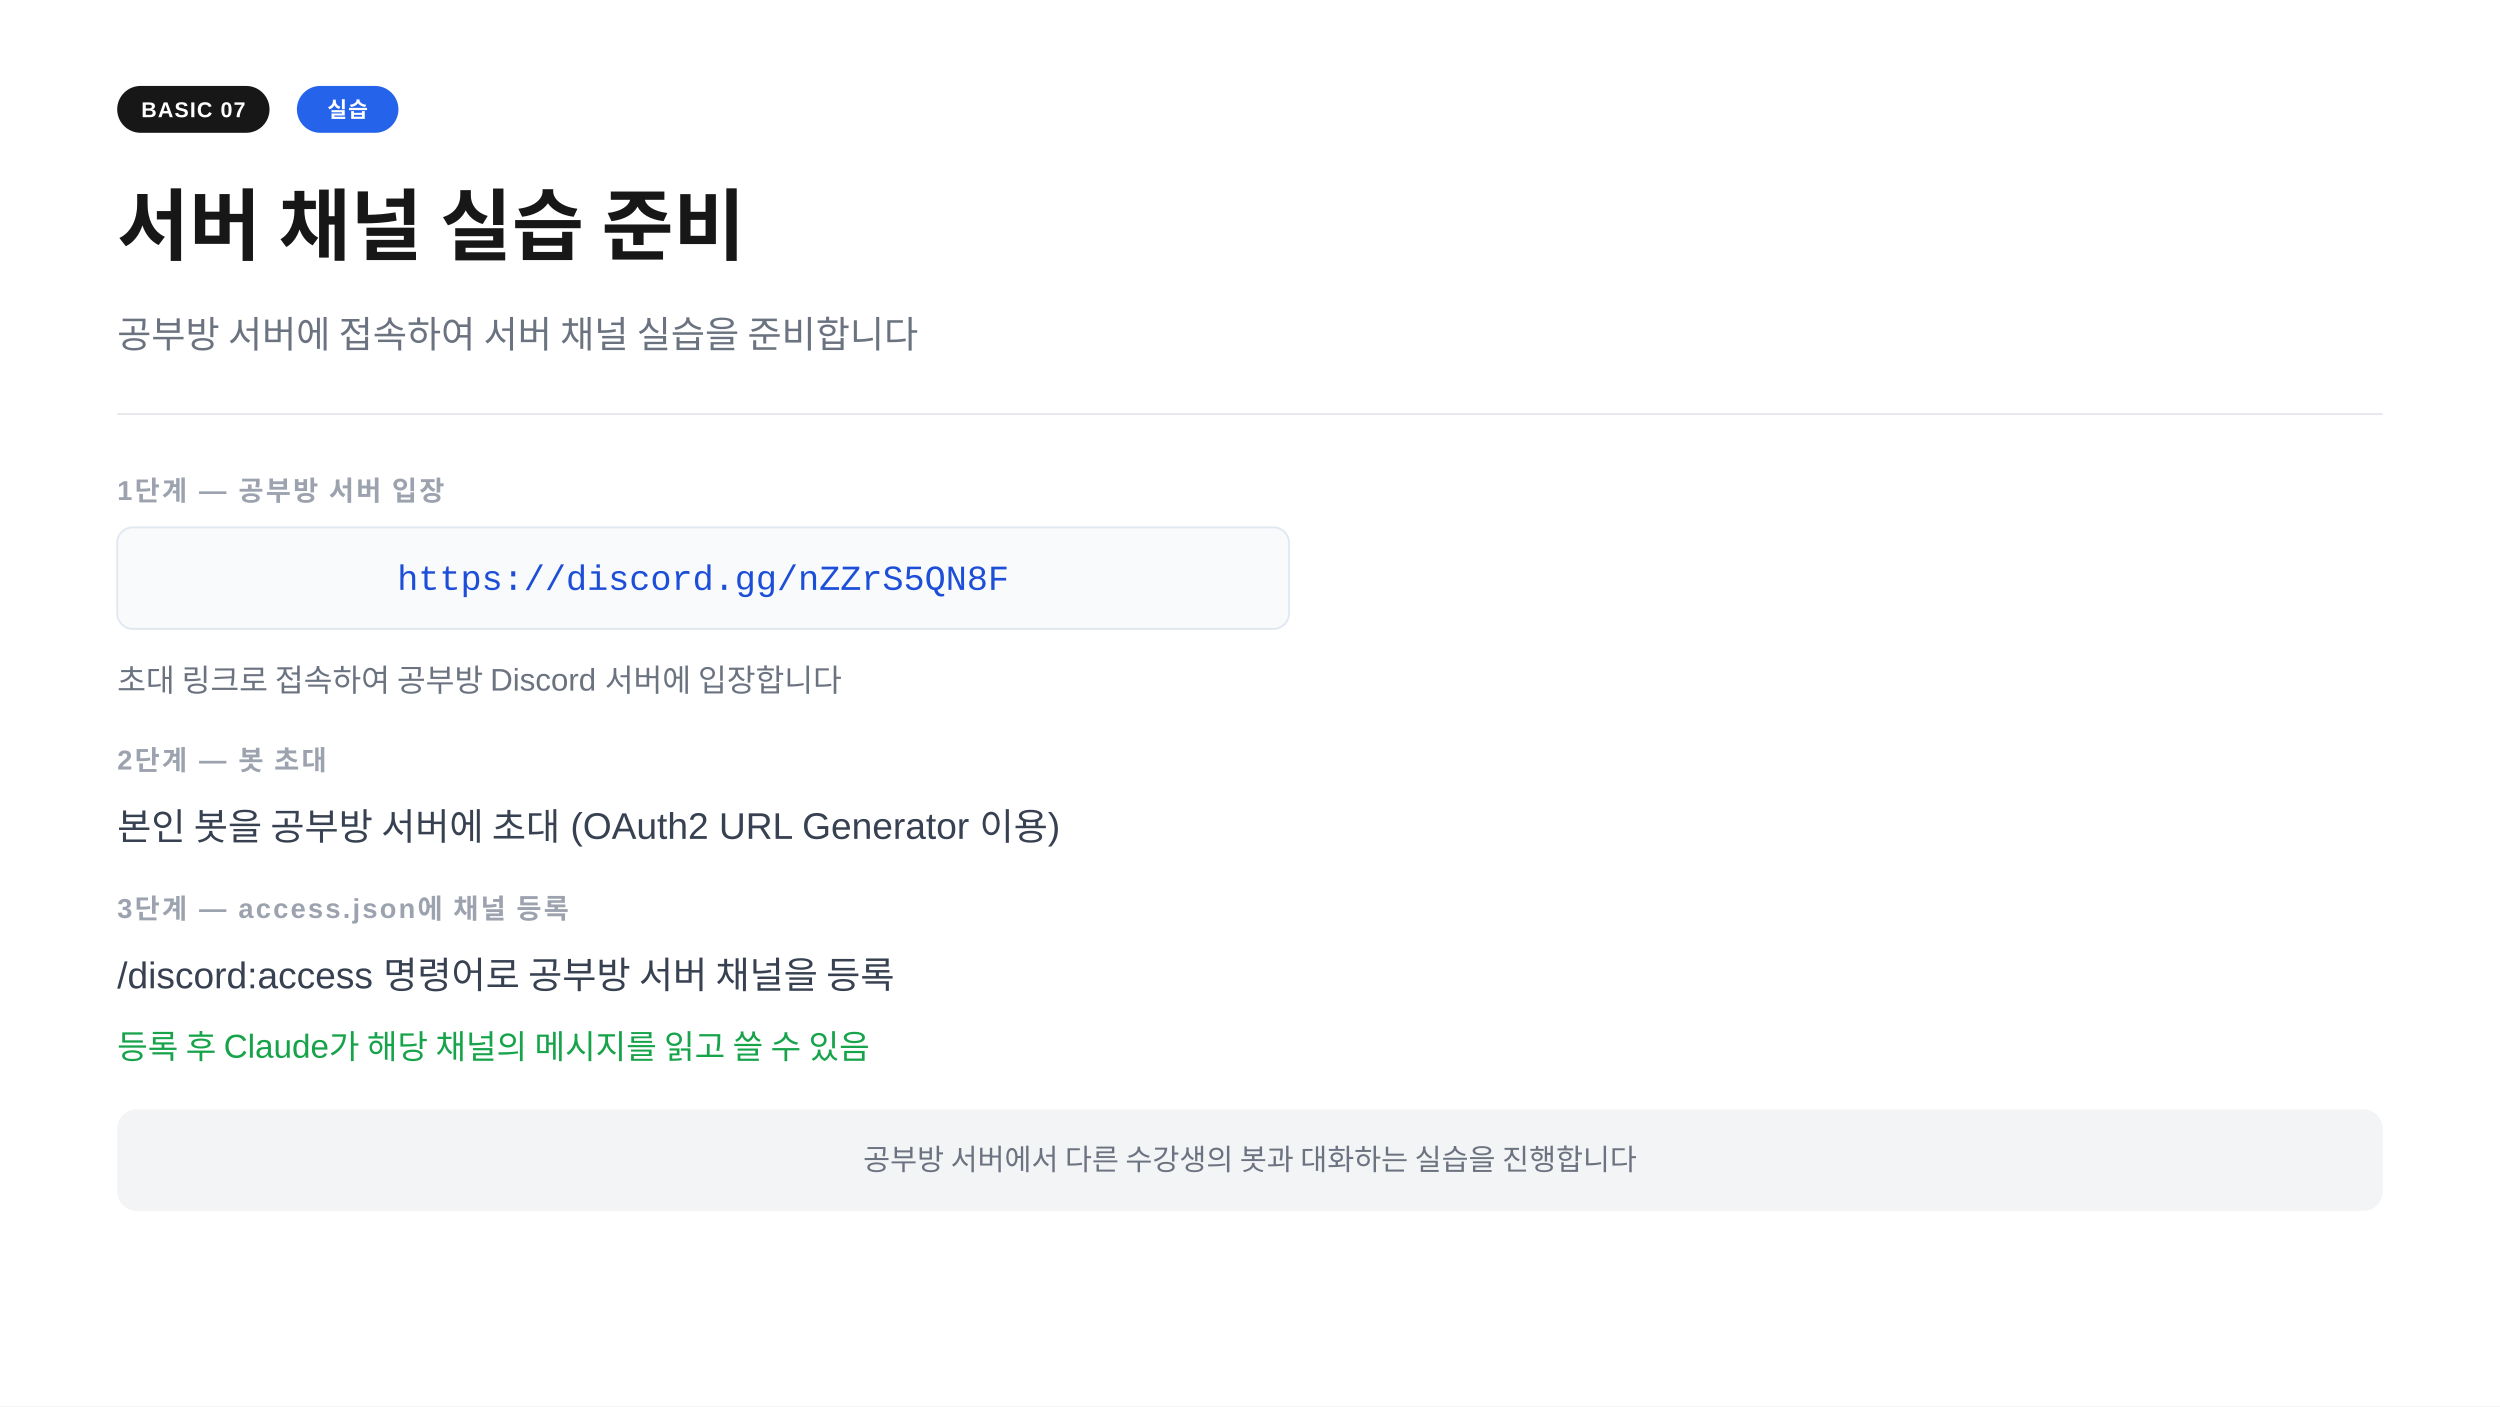
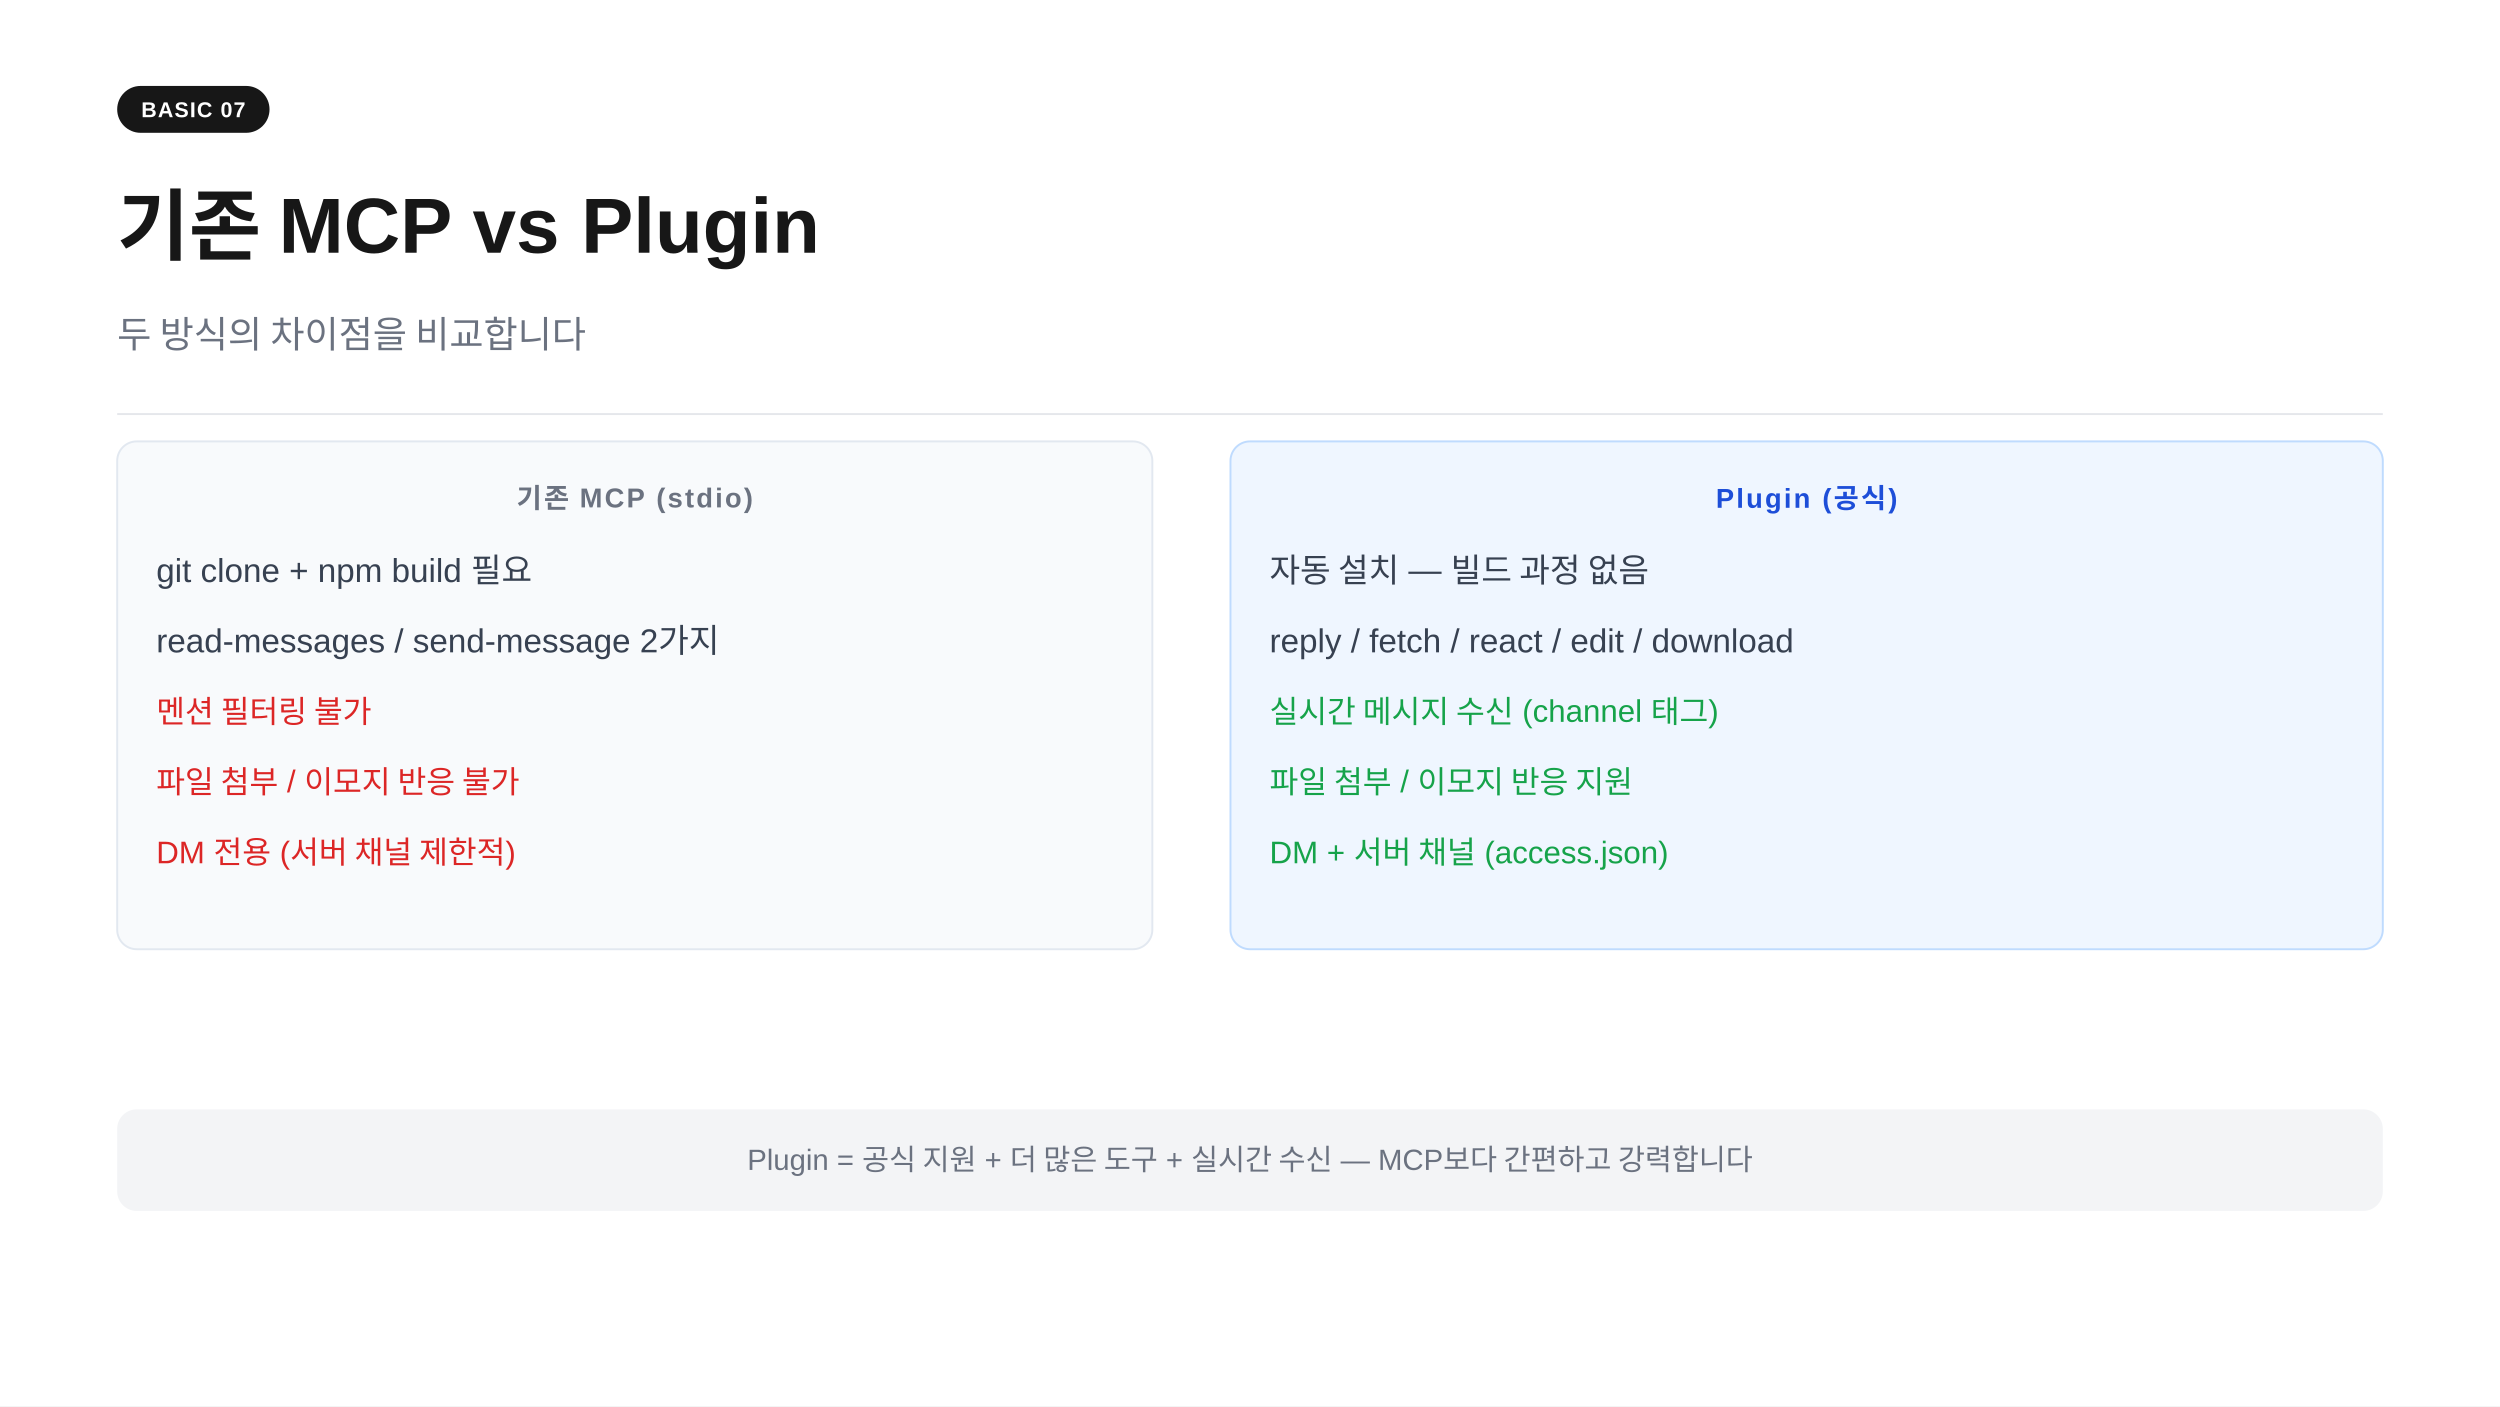
<svg xmlns="http://www.w3.org/2000/svg" width="1280" height="720" viewBox="0 0 1280 720">
  <rect width="1280" height="720" fill="#ffffff" />
  <rect x="60" y="44" width="78" height="24" rx="12" fill="#171717" />
  <text x="99" y="60" text-anchor="middle" font-family="-apple-system,BlinkMacSystemFont,'Segoe UI',Arial,sans-serif" font-size="11" font-weight="700" fill="#ffffff" letter-spacing="0.05em">BASIC 07</text>
-   <rect x="152" y="44" width="52" height="24" rx="12" fill="#2563eb" />
-   <text x="178" y="60" text-anchor="middle" font-family="-apple-system,BlinkMacSystemFont,'Segoe UI',Arial,sans-serif" font-size="11" font-weight="700" fill="#ffffff" letter-spacing="0.05em">실습</text>
-   <text x="60" y="130" font-family="-apple-system,BlinkMacSystemFont,'Segoe UI',Arial,sans-serif" font-size="40" font-weight="700" fill="#171717">서버 채널 실습 준비</text>
-   <text x="60" y="178" font-family="-apple-system,BlinkMacSystemFont,'Segoe UI',Arial,sans-serif" font-size="19" fill="#6b7280">공부방 서버에 접속하여 서버 채널 실습을 준비합니다</text>
+   <text x="60" y="130" font-family="-apple-system,BlinkMacSystemFont,'Segoe UI',Arial,sans-serif" font-size="40" font-weight="700" fill="#171717">기존 MCP vs Plugin</text>
+   <text x="60" y="178" font-family="-apple-system,BlinkMacSystemFont,'Segoe UI',Arial,sans-serif" font-size="19" fill="#6b7280">두 방식의 차이점을 비교합니다</text>
  <line x1="60" y1="212" x2="1220" y2="212" stroke="#e5e7eb" stroke-width="1" />
-   <text x="60" y="256" font-family="-apple-system,BlinkMacSystemFont,'Segoe UI',Arial,sans-serif" font-size="14" font-weight="600" fill="#9ca3af" letter-spacing="0.08em">1단계  —  공부방 서버 입장</text>
-   <rect x="60" y="270" width="600" height="52" rx="8" fill="#f8fafc" stroke="#e2e8f0" stroke-width="1" />
-   <text x="360" y="302" text-anchor="middle" font-family="'Courier New',Courier,monospace" font-size="18" fill="#1d4ed8">https://discord.gg/nZZrS5QN8F</text>
-   <text x="60" y="354" font-family="-apple-system,BlinkMacSystemFont,'Segoe UI',Arial,sans-serif" font-size="16" fill="#6b7280">초대 링크로 접속하여 공부방 Discord 서버에 입장합니다</text>
-   <text x="60" y="394" font-family="-apple-system,BlinkMacSystemFont,'Segoe UI',Arial,sans-serif" font-size="14" font-weight="600" fill="#9ca3af" letter-spacing="0.08em">2단계  —  봇 초대</text>
-   <text x="60" y="430" font-family="-apple-system,BlinkMacSystemFont,'Segoe UI',Arial,sans-serif" font-size="19" fill="#374151">본인 봇을 공부방 서버에 초대  (OAuth2 URL Generator 이용)</text>
-   <text x="60" y="470" font-family="-apple-system,BlinkMacSystemFont,'Segoe UI',Arial,sans-serif" font-size="14" font-weight="600" fill="#9ca3af" letter-spacing="0.08em">3단계  —  access.json에 채널 등록</text>
-   <text x="60" y="506" font-family="-apple-system,BlinkMacSystemFont,'Segoe UI',Arial,sans-serif" font-size="19" fill="#374151">/discord:access 명령어로 공부방 서버 채널을 등록</text>
-   <text x="60" y="542" font-family="-apple-system,BlinkMacSystemFont,'Segoe UI',Arial,sans-serif" font-size="17" fill="#16a34a">등록 후 Claude가 해당 채널의 메시지를 읽고 쓸 수 있음</text>
+   <rect x="60" y="226" width="530" height="260" rx="10" fill="#f8fafc" stroke="#e2e8f0" stroke-width="1" />
+   <text x="325" y="260" text-anchor="middle" font-family="-apple-system,BlinkMacSystemFont,'Segoe UI',Arial,sans-serif" font-size="14" font-weight="700" fill="#6b7280" letter-spacing="0.08em">기존 MCP (stdio)</text>
+   <text x="80" y="298" font-family="-apple-system,BlinkMacSystemFont,'Segoe UI',Arial,sans-serif" font-size="17" fill="#374151">git clone + npm build 필요</text>
+   <text x="80" y="334" font-family="-apple-system,BlinkMacSystemFont,'Segoe UI',Arial,sans-serif" font-size="17" fill="#374151">read-messages / send-message 2가지</text>
+   <text x="80" y="370" font-family="-apple-system,BlinkMacSystemFont,'Segoe UI',Arial,sans-serif" font-size="16" fill="#dc2626">멘션 필터링 불가</text>
+   <text x="80" y="406" font-family="-apple-system,BlinkMacSystemFont,'Segoe UI',Arial,sans-serif" font-size="16" fill="#dc2626">파일 첨부 / 이모지 반응 불가</text>
+   <text x="80" y="442" font-family="-apple-system,BlinkMacSystemFont,'Segoe UI',Arial,sans-serif" font-size="16" fill="#dc2626">DM 전용 (서버 채널 제한적)</text>
+   <rect x="630" y="226" width="590" height="260" rx="10" fill="#eff6ff" stroke="#bfdbfe" stroke-width="1" />
+   <text x="925" y="260" text-anchor="middle" font-family="-apple-system,BlinkMacSystemFont,'Segoe UI',Arial,sans-serif" font-size="14" font-weight="700" fill="#1d4ed8" letter-spacing="0.08em">Plugin (공식)</text>
+   <text x="650" y="298" font-family="-apple-system,BlinkMacSystemFont,'Segoe UI',Arial,sans-serif" font-size="17" fill="#374151">자동 설치  —  빌드 과정 없음</text>
+   <text x="650" y="334" font-family="-apple-system,BlinkMacSystemFont,'Segoe UI',Arial,sans-serif" font-size="17" fill="#374151">reply / fetch / react / edit / download</text>
+   <text x="650" y="370" font-family="-apple-system,BlinkMacSystemFont,'Segoe UI',Arial,sans-serif" font-size="16" fill="#16a34a">실시간 메시지 수신 (channel 태그)</text>
+   <text x="650" y="406" font-family="-apple-system,BlinkMacSystemFont,'Segoe UI',Arial,sans-serif" font-size="16" fill="#16a34a">파일 첨부 / 이모지 반응 지원</text>
+   <text x="650" y="442" font-family="-apple-system,BlinkMacSystemFont,'Segoe UI',Arial,sans-serif" font-size="16" fill="#16a34a">DM + 서버 채널 (access.json)</text>
  <rect x="60" y="568" width="1160" height="52" rx="10" fill="#f3f4f6" />
-   <text x="640" y="599" text-anchor="middle" font-family="-apple-system,BlinkMacSystemFont,'Segoe UI',Arial,sans-serif" font-size="15" fill="#6b7280">공부방 서버에서 다른 수강생의 봇과 대화하는 실습을 진행합니다</text>
+   <text x="640" y="599" text-anchor="middle" font-family="-apple-system,BlinkMacSystemFont,'Segoe UI',Arial,sans-serif" font-size="15" fill="#6b7280">Plugin = 공식 지원 + 더 많은 도구 + 실시간 수신  —  MCP보다 간편하고 강력합니다</text>
</svg>
